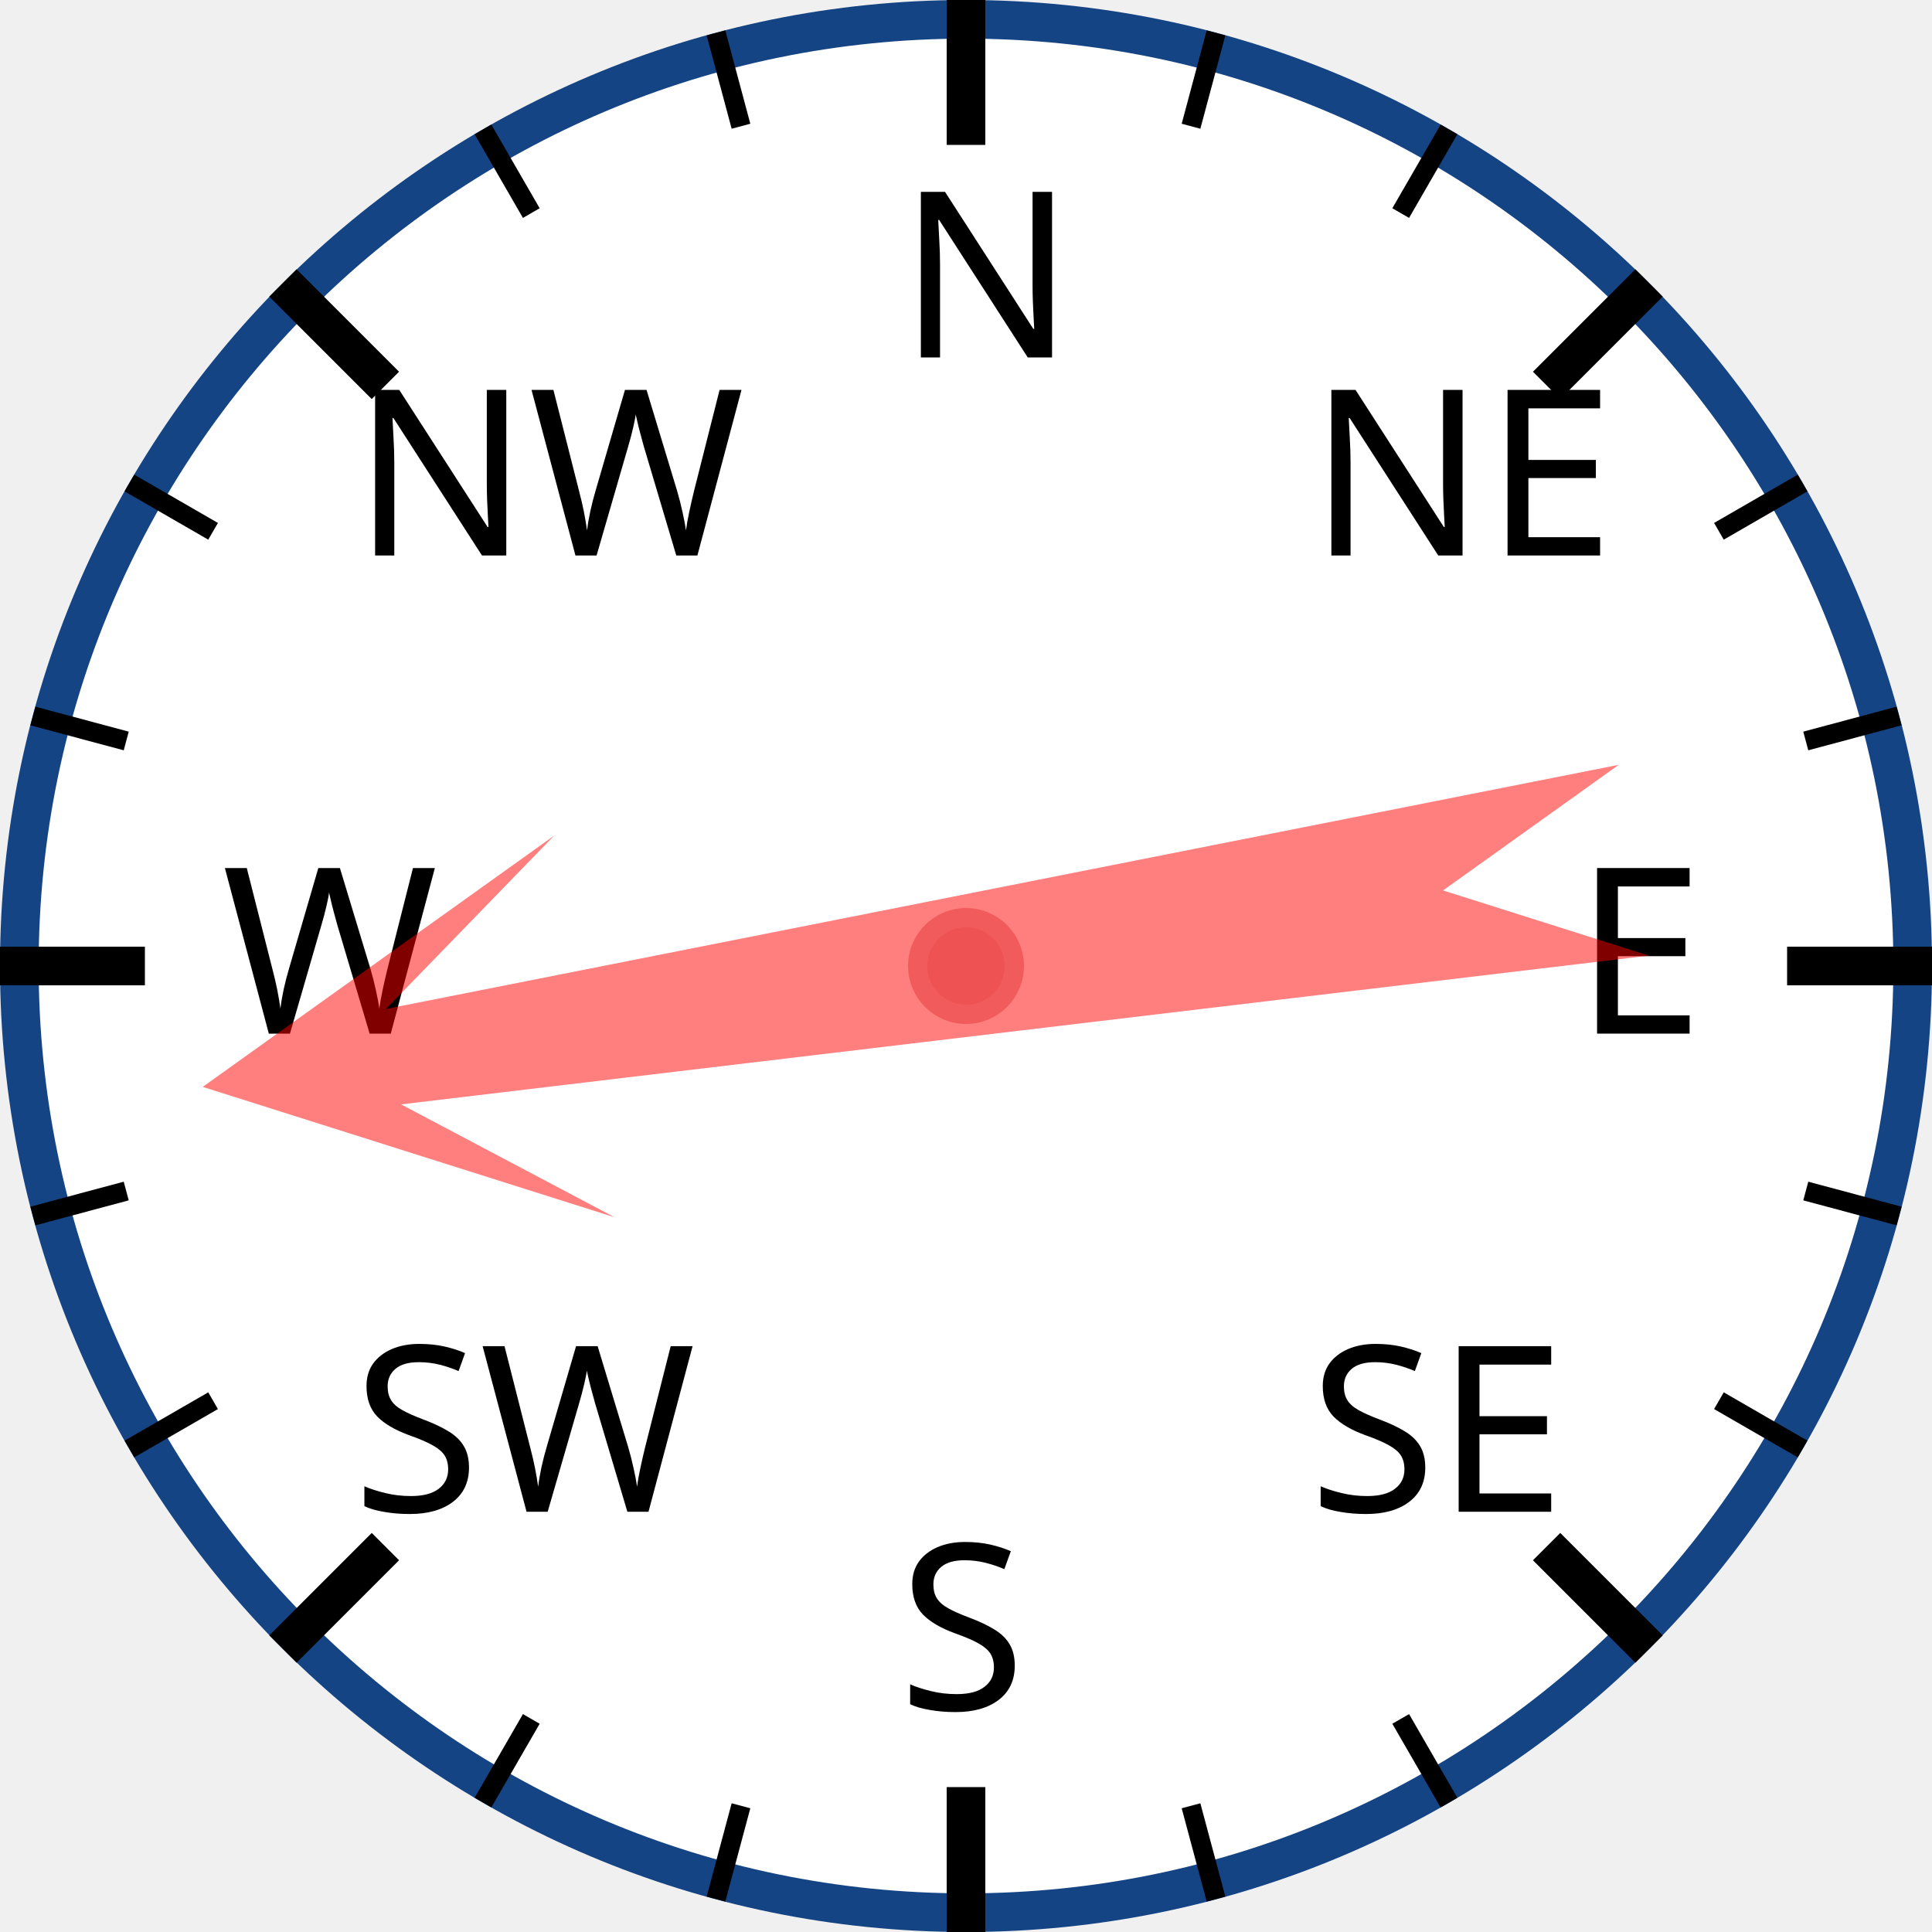
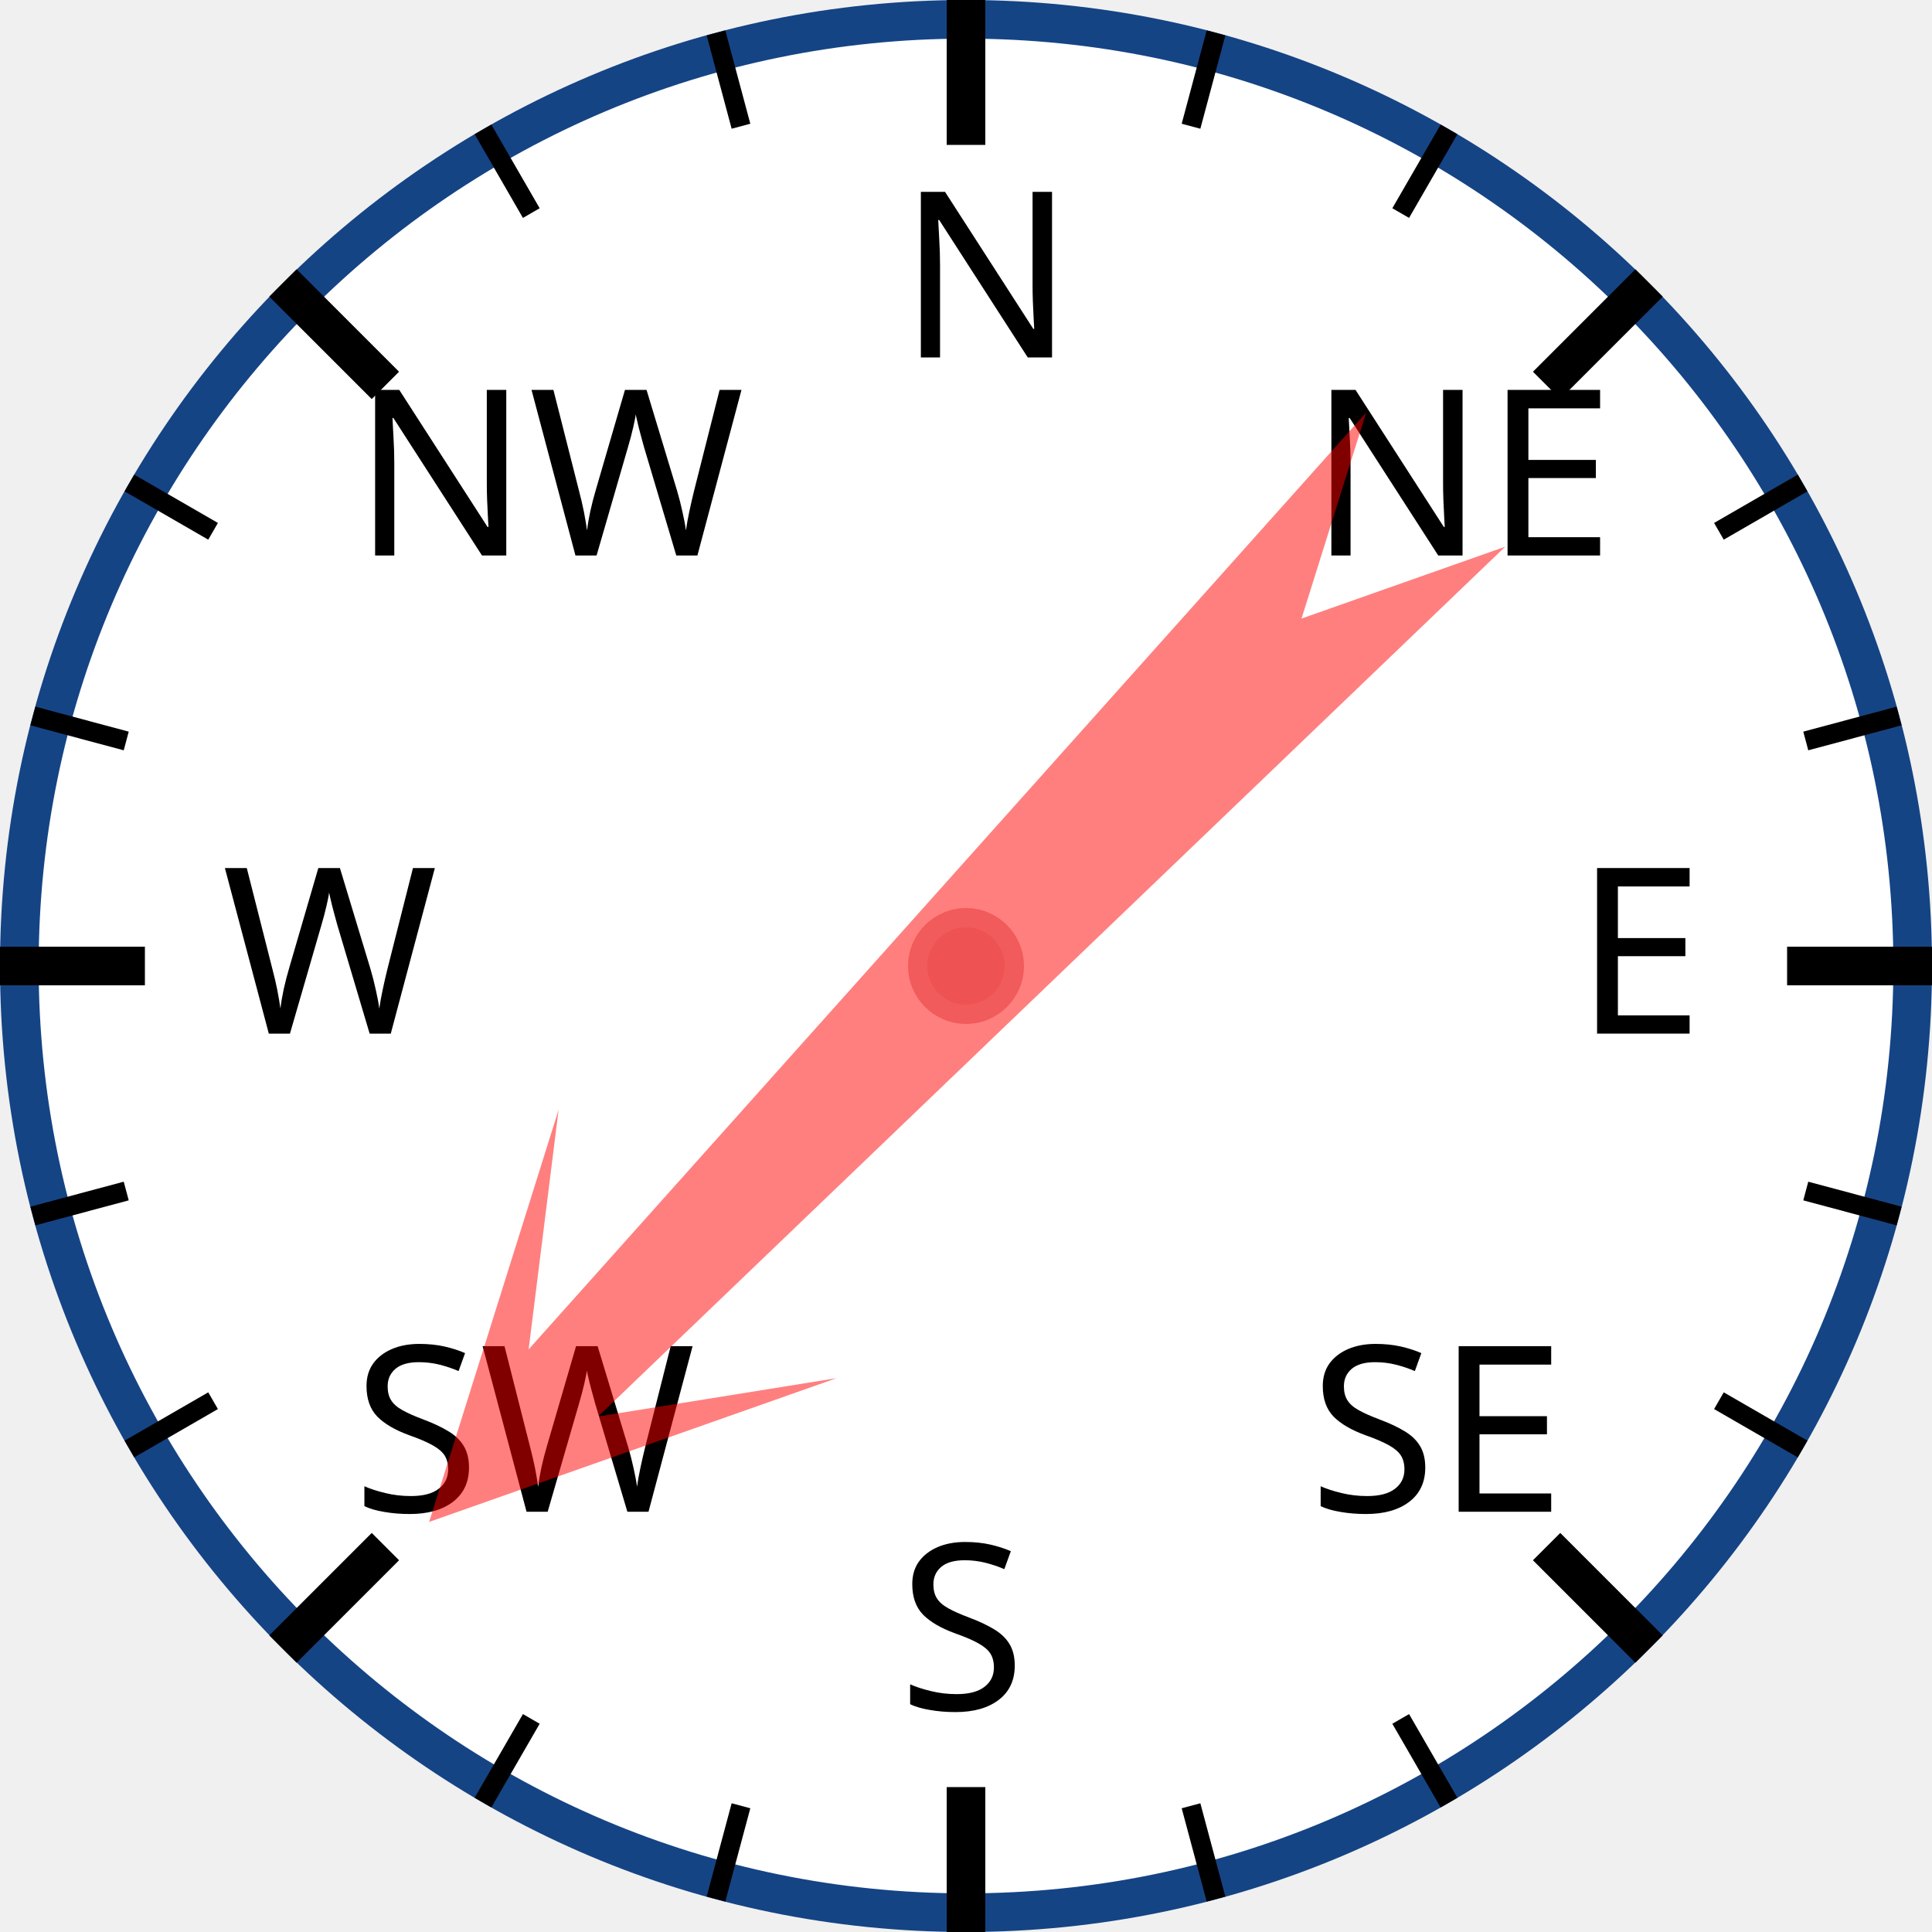
<svg xmlns="http://www.w3.org/2000/svg" width="120px" height="120px" viewBox="0 0 200 200">
  <circle cx="100" cy="100" r="98" style="fill: white; stroke: #154485; stroke-width: 4;" />
  <text x="93.0" y="37.0" style="font-family: sans-serif; font-size: 18pt;">N</text>
  <line x1="100.0" y1="0.0" x2="100.0" y2="15.0" style="stroke: black; stroke-width: 4;" />
  <line x1="74.118" y1="3.407" x2="76.706" y2="13.067" style="stroke: black; stroke-width: 2;" />
  <line x1="50" y1="13.397" x2="55" y2="22.058" style="stroke: black; stroke-width: 2;" />
  <text x="36.503" y="57.503" style="font-family: sans-serif; font-size: 18pt;">NW</text>
  <line x1="29.289" y1="29.289" x2="39.896" y2="39.896" style="stroke: black; stroke-width: 4;" />
  <line x1="13.397" y1="50" x2="22.058" y2="55" style="stroke: black; stroke-width: 2;" />
  <line x1="3.407" y1="74.118" x2="13.067" y2="76.706" style="stroke: black; stroke-width: 2;" />
  <text x="23.0" y="107.0" style="font-family: sans-serif; font-size: 18pt;">W</text>
  <line x1="0.0" y1="100.0" x2="15.0" y2="100.0" style="stroke: black; stroke-width: 4;" />
  <line x1="3.407" y1="125.882" x2="13.067" y2="123.294" style="stroke: black; stroke-width: 2;" />
  <line x1="13.397" y1="150" x2="22.058" y2="145" style="stroke: black; stroke-width: 2;" />
  <text x="36.503" y="156.497" style="font-family: sans-serif; font-size: 18pt;">SW</text>
  <line x1="29.289" y1="170.711" x2="39.896" y2="160.104" style="stroke: black; stroke-width: 4;" />
  <line x1="50" y1="186.603" x2="55" y2="177.942" style="stroke: black; stroke-width: 2;" />
  <line x1="74.118" y1="196.593" x2="76.706" y2="186.933" style="stroke: black; stroke-width: 2;" />
  <text x="93" y="177.0" style="font-family: sans-serif; font-size: 18pt;">S</text>
  <line x1="100" y1="200.0" x2="100" y2="185.0" style="stroke: black; stroke-width: 4;" />
  <line x1="125.882" y1="196.593" x2="123.294" y2="186.933" style="stroke: black; stroke-width: 2;" />
  <line x1="150.0" y1="186.603" x2="145.0" y2="177.942" style="stroke: black; stroke-width: 2;" />
  <text x="135.497" y="156.497" style="font-family: sans-serif; font-size: 18pt;">SE</text>
  <line x1="170.711" y1="170.711" x2="160.104" y2="160.104" style="stroke: black; stroke-width: 4;" />
  <line x1="186.603" y1="150" x2="177.942" y2="145" style="stroke: black; stroke-width: 2;" />
  <line x1="196.593" y1="125.882" x2="186.933" y2="123.294" style="stroke: black; stroke-width: 2;" />
  <text x="163.0" y="107" style="font-family: sans-serif; font-size: 18pt;">E</text>
  <line x1="200.0" y1="100" x2="185.0" y2="100" style="stroke: black; stroke-width: 4;" />
  <line x1="196.593" y1="74.118" x2="186.933" y2="76.706" style="stroke: black; stroke-width: 2;" />
  <line x1="186.603" y1="50" x2="177.942" y2="55" style="stroke: black; stroke-width: 2;" />
  <text x="135.497" y="57.503" style="font-family: sans-serif; font-size: 18pt;">NE</text>
  <line x1="170.711" y1="29.289" x2="160.104" y2="39.896" style="stroke: black; stroke-width: 4;" />
  <line x1="150" y1="13.397" x2="145" y2="22.058" style="stroke: black; stroke-width: 2;" />
  <line x1="125.882" y1="3.407" x2="123.294" y2="13.067" style="stroke: black; stroke-width: 2;" />
-   <polygon points="100 20 120 60 105 40 110 170 100 150 90 170 95 40 80 60" style="fill: red; fill-opacity: 0.5;" transform="rotate(261,100,100)" />
+   <polygon points="100 20 120 60 105 40 110 170 100 150 90 170 95 40 80 60" style="fill: red; fill-opacity: 0.5;" transform="rotate(224,100,100)" />
  <circle cx="100" cy="100" r="5" style="fill: #EE5252; stroke: #F25B5B; stroke-width: 2;" />
</svg>
